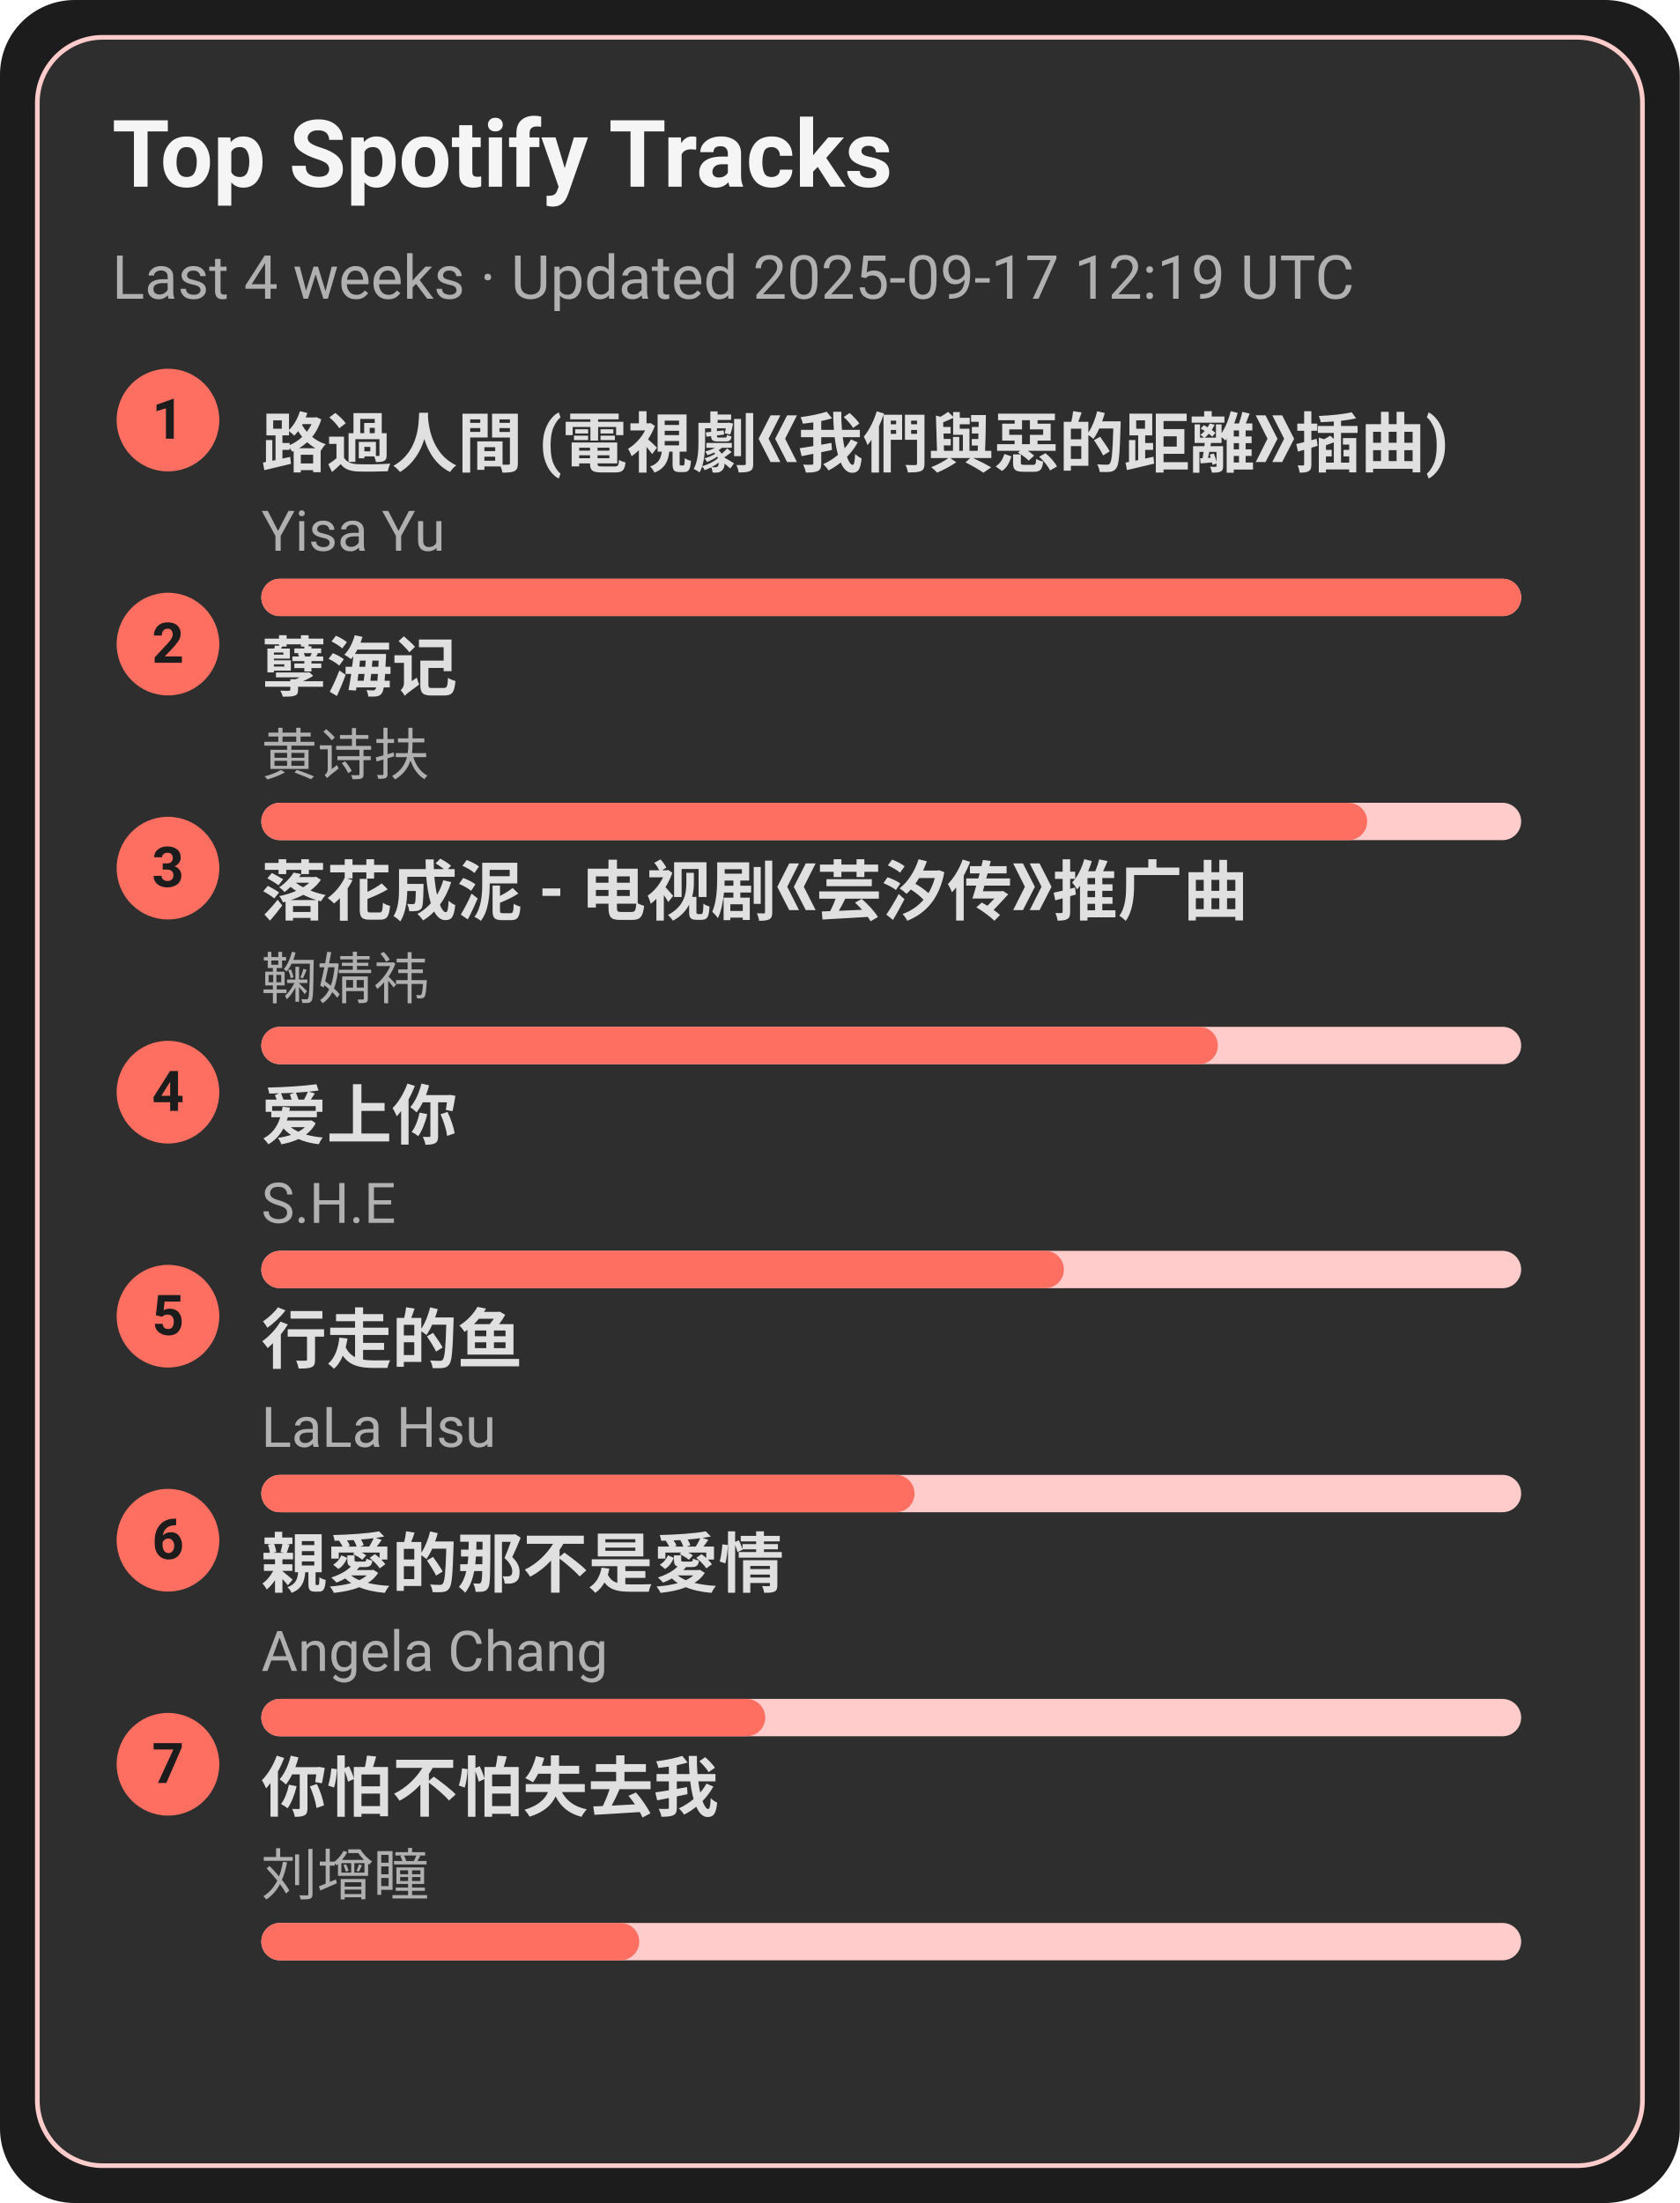
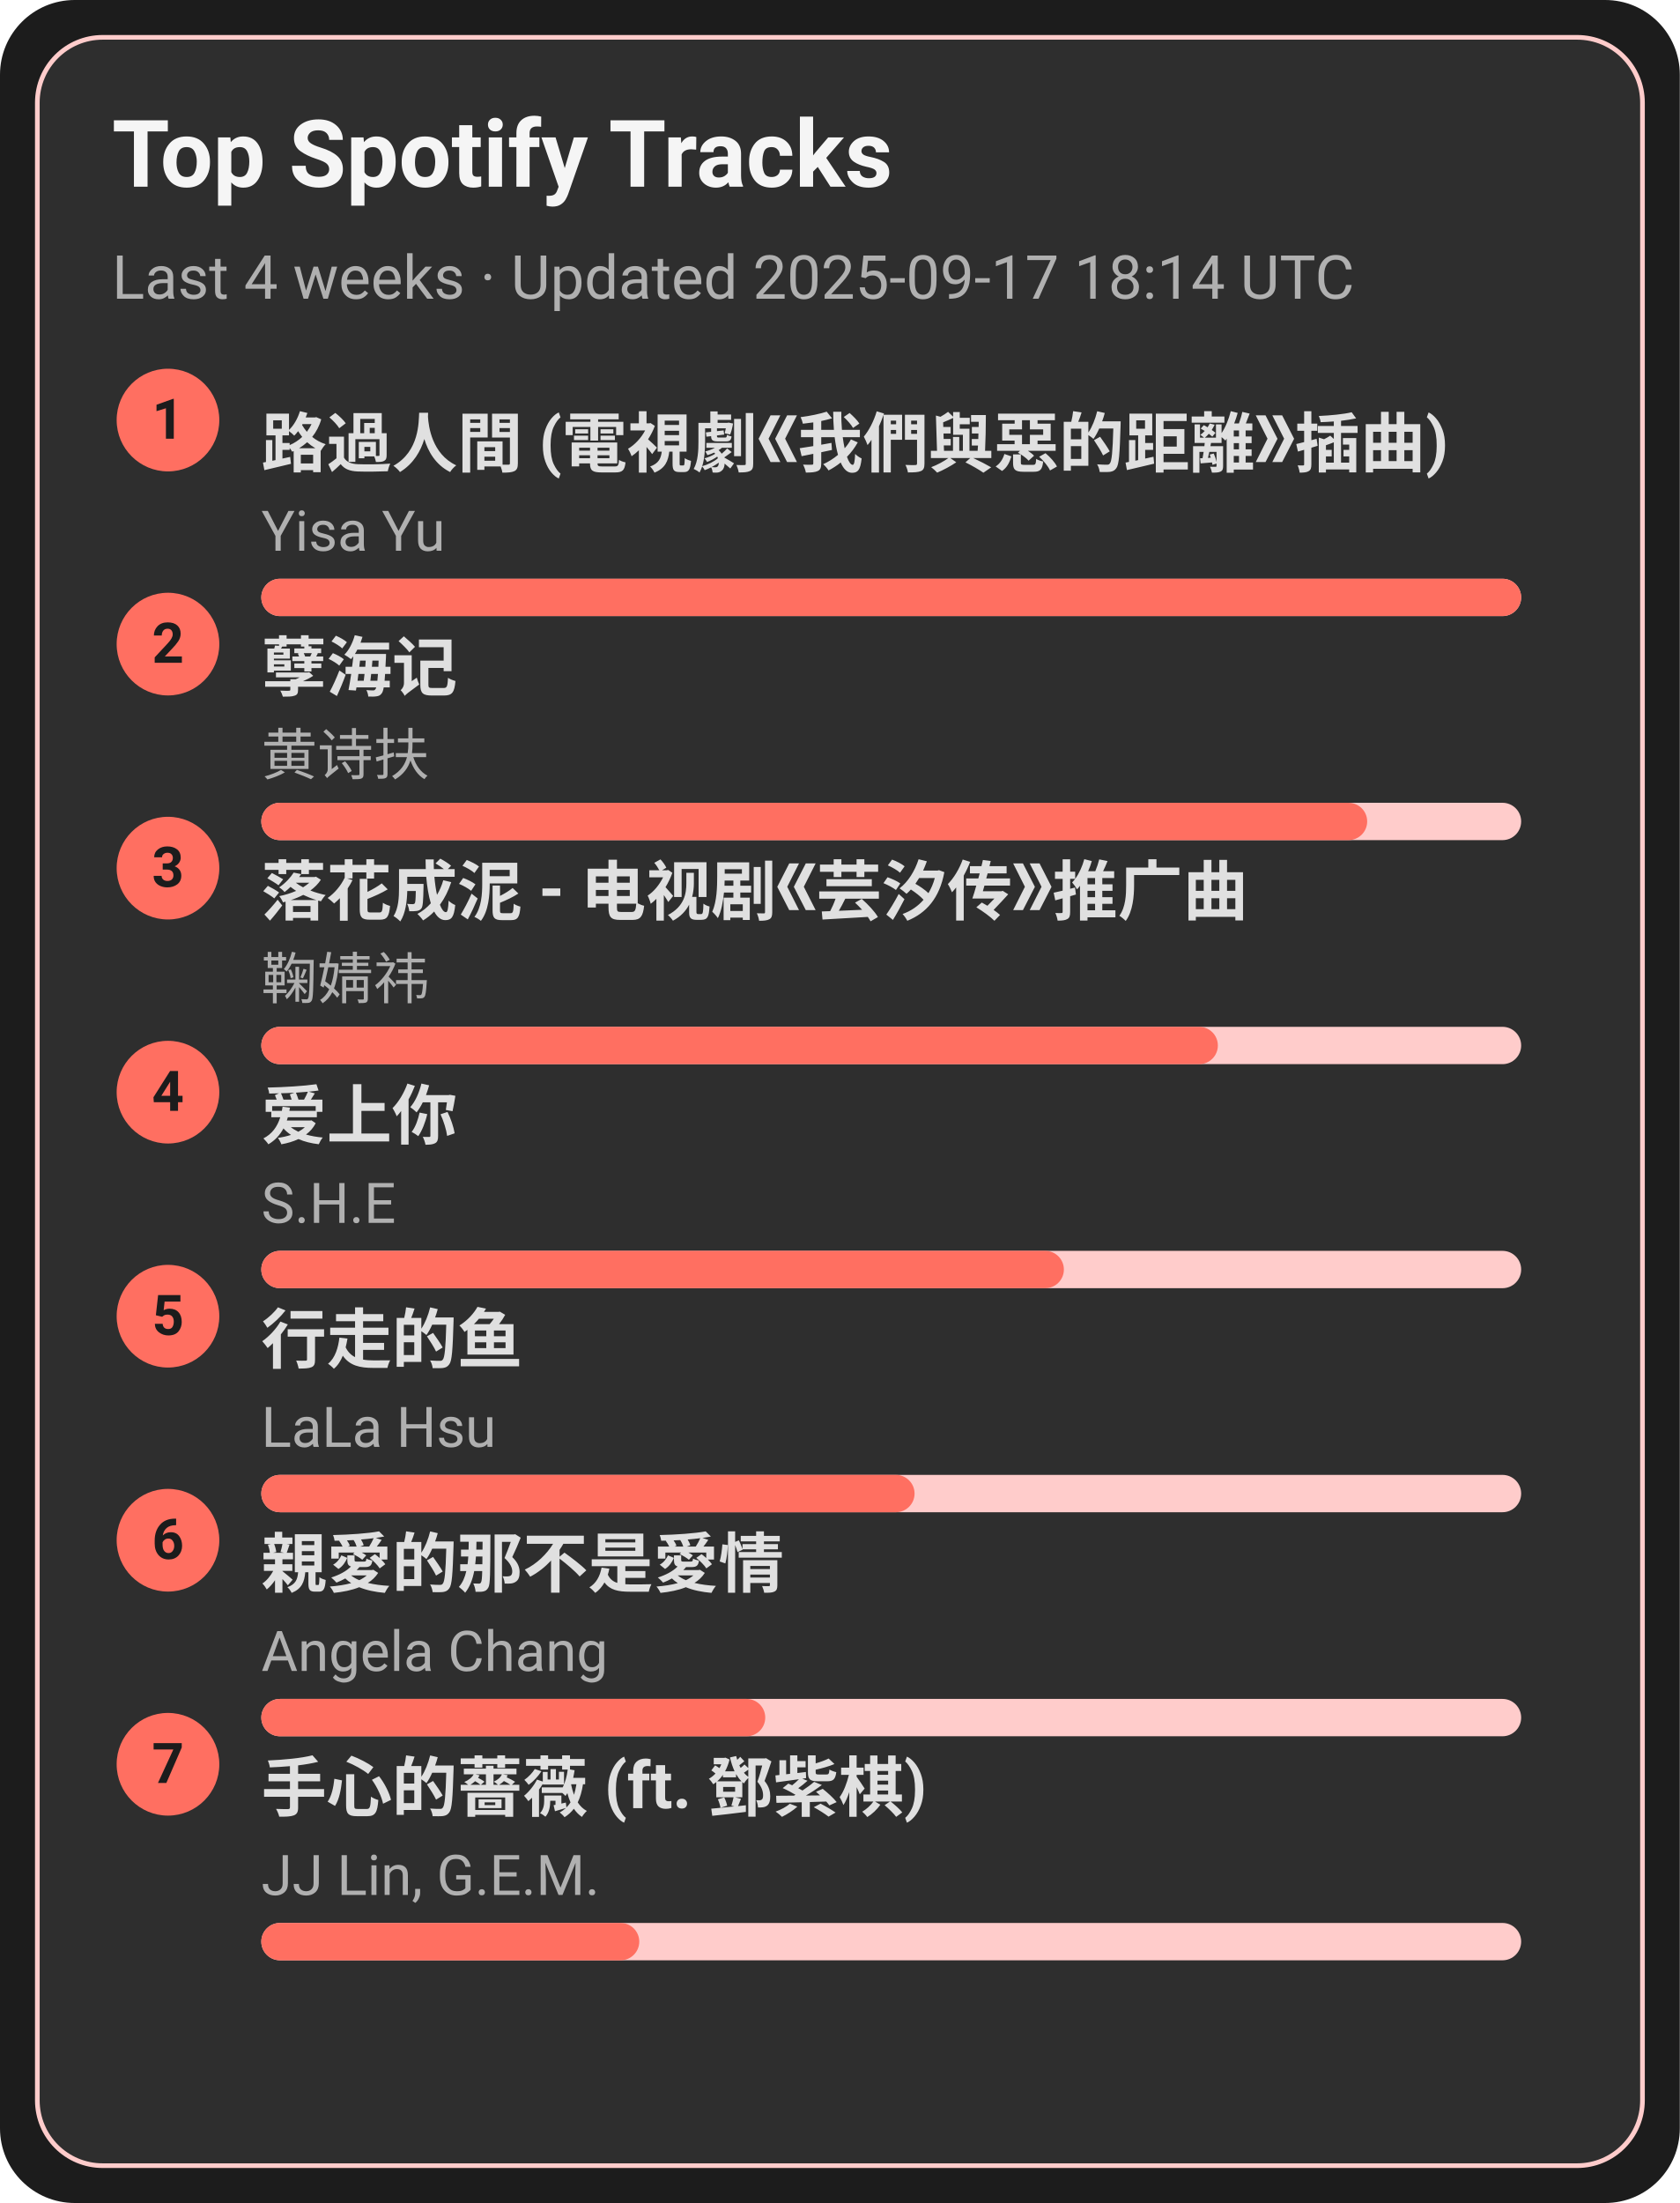
<svg xmlns="http://www.w3.org/2000/svg" width="360" height="472" viewBox="0 0 360 472">
  <style>text{font-family:-apple-system,BlinkMacSystemFont,Segoe UI,Roboto,Ubuntu,Helvetica Neue,Arial,Noto Sans,sans-serif}</style>
  <rect width="360" height="472" rx="16" fill="#1c1c1c" />
  <rect x="8" y="8" width="344" height="456" rx="14" fill="#2e2e2e" stroke="#ffcccb" />
  <text x="24" y="40" font-size="20" fill="#f5f5f5" font-weight="600">Top Spotify Tracks</text>
-   <text x="24" y="64" font-size="13" fill="#b0b0b0">Last 4 weeks · Updated 2025-09-17 12:19 UTC</text>
+   <text x="24" y="64" font-size="13" fill="#b0b0b0">Last 4 weeks · Updated 2025-09-17 18:14 UTC</text>
  <circle cx="36" cy="90" r="11" fill="#ff6f61" />
  <text x="36" y="94" text-anchor="middle" font-size="12" fill="#1c1c1c" font-weight="700">1</text>
  <a href="https://open.spotify.com/track/1ZSleGniKMWNrWvK5cGALO" target="_blank" rel="noopener noreferrer">
    <text x="56" y="100" font-size="14" fill="#e0e0e0" font-weight="600">路過人間 (電視劇《我們與惡的距離》插曲)</text>
  </a>
  <text x="56" y="118" font-size="12" fill="#b0b0b0">Yisa Yu</text>
  <rect x="56" y="124" width="270" height="8" rx="4" fill="#ffcccb" />
  <rect x="56" y="124" width="270" height="8" rx="4" fill="#ff6f61" />
  <circle cx="36" cy="138" r="11" fill="#ff6f61" />
  <text x="36" y="142" text-anchor="middle" font-size="12" fill="#1c1c1c" font-weight="700">2</text>
  <a href="https://open.spotify.com/track/3eIovUMhirNN6btJbpzNqD" target="_blank" rel="noopener noreferrer">
    <text x="56" y="148" font-size="14" fill="#e0e0e0" font-weight="600">孽海记</text>
  </a>
  <text x="56" y="166" font-size="12" fill="#b0b0b0">黄诗扶</text>
  <rect x="56" y="172" width="270" height="8" rx="4" fill="#ffcccb" />
  <rect x="56" y="172" width="237" height="8" rx="4" fill="#ff6f61" />
  <circle cx="36" cy="186" r="11" fill="#ff6f61" />
  <text x="36" y="190" text-anchor="middle" font-size="12" fill="#1c1c1c" font-weight="700">3</text>
  <a href="https://open.spotify.com/track/3kOZsJz3crGIWWHeoCNa0O" target="_blank" rel="noopener noreferrer">
    <text x="56" y="196" font-size="14" fill="#e0e0e0" font-weight="600">落花成泥 - 电视剧《芸汐传》推广曲</text>
  </a>
  <text x="56" y="214" font-size="12" fill="#b0b0b0">鞠婧祎</text>
  <rect x="56" y="220" width="270" height="8" rx="4" fill="#ffcccb" />
  <rect x="56" y="220" width="205" height="8" rx="4" fill="#ff6f61" />
  <circle cx="36" cy="234" r="11" fill="#ff6f61" />
  <text x="36" y="238" text-anchor="middle" font-size="12" fill="#1c1c1c" font-weight="700">4</text>
  <a href="https://open.spotify.com/track/4hcNpo1rtbzyNswsM5byTf" target="_blank" rel="noopener noreferrer">
    <text x="56" y="244" font-size="14" fill="#e0e0e0" font-weight="600">爱上你</text>
  </a>
  <text x="56" y="262" font-size="12" fill="#b0b0b0">S.H.E</text>
  <rect x="56" y="268" width="270" height="8" rx="4" fill="#ffcccb" />
  <rect x="56" y="268" width="172" height="8" rx="4" fill="#ff6f61" />
  <circle cx="36" cy="282" r="11" fill="#ff6f61" />
  <text x="36" y="286" text-anchor="middle" font-size="12" fill="#1c1c1c" font-weight="700">5</text>
  <a href="https://open.spotify.com/track/5tGyQ1cWTaHBfZSHWr8AZb" target="_blank" rel="noopener noreferrer">
    <text x="56" y="292" font-size="14" fill="#e0e0e0" font-weight="600">行走的鱼</text>
  </a>
  <text x="56" y="310" font-size="12" fill="#b0b0b0">LaLa Hsu</text>
  <rect x="56" y="316" width="270" height="8" rx="4" fill="#ffcccb" />
  <rect x="56" y="316" width="140" height="8" rx="4" fill="#ff6f61" />
  <circle cx="36" cy="330" r="11" fill="#ff6f61" />
  <text x="36" y="334" text-anchor="middle" font-size="12" fill="#1c1c1c" font-weight="700">6</text>
  <a href="https://open.spotify.com/track/1MAv2SJPGVVDHyFlhflmYR" target="_blank" rel="noopener noreferrer">
    <text x="56" y="340" font-size="14" fill="#e0e0e0" font-weight="600">親愛的那不是愛情</text>
  </a>
  <text x="56" y="358" font-size="12" fill="#b0b0b0">Angela Chang</text>
  <rect x="56" y="364" width="270" height="8" rx="4" fill="#ffcccb" />
  <rect x="56" y="364" width="108" height="8" rx="4" fill="#ff6f61" />
  <circle cx="36" cy="378" r="11" fill="#ff6f61" />
  <text x="36" y="382" text-anchor="middle" font-size="12" fill="#1c1c1c" font-weight="700">7</text>
-   <a href="https://open.spotify.com/track/0vKJhYNufamYZncaY3A8TO" target="_blank" rel="noopener noreferrer">
-     <text x="56" y="388" font-size="14" fill="#e0e0e0" font-weight="600">你怕不怕失去我</text>
+   <a href="https://open.spotify.com/track/0w0u6SaUF3mtxMX0Dohnud" target="_blank" rel="noopener noreferrer">
+     <text x="56" y="388" font-size="14" fill="#e0e0e0" font-weight="600">手心的薔薇 (ft. 鄧紫棋)</text>
  </a>
-   <text x="56" y="406" font-size="12" fill="#b0b0b0">刘增瞳</text>
+   <text x="56" y="406" font-size="12" fill="#b0b0b0">JJ Lin, G.E.M.</text>
  <rect x="56" y="412" width="270" height="8" rx="4" fill="#ffcccb" />
  <rect x="56" y="412" width="81" height="8" rx="4" fill="#ff6f61" />
</svg>
